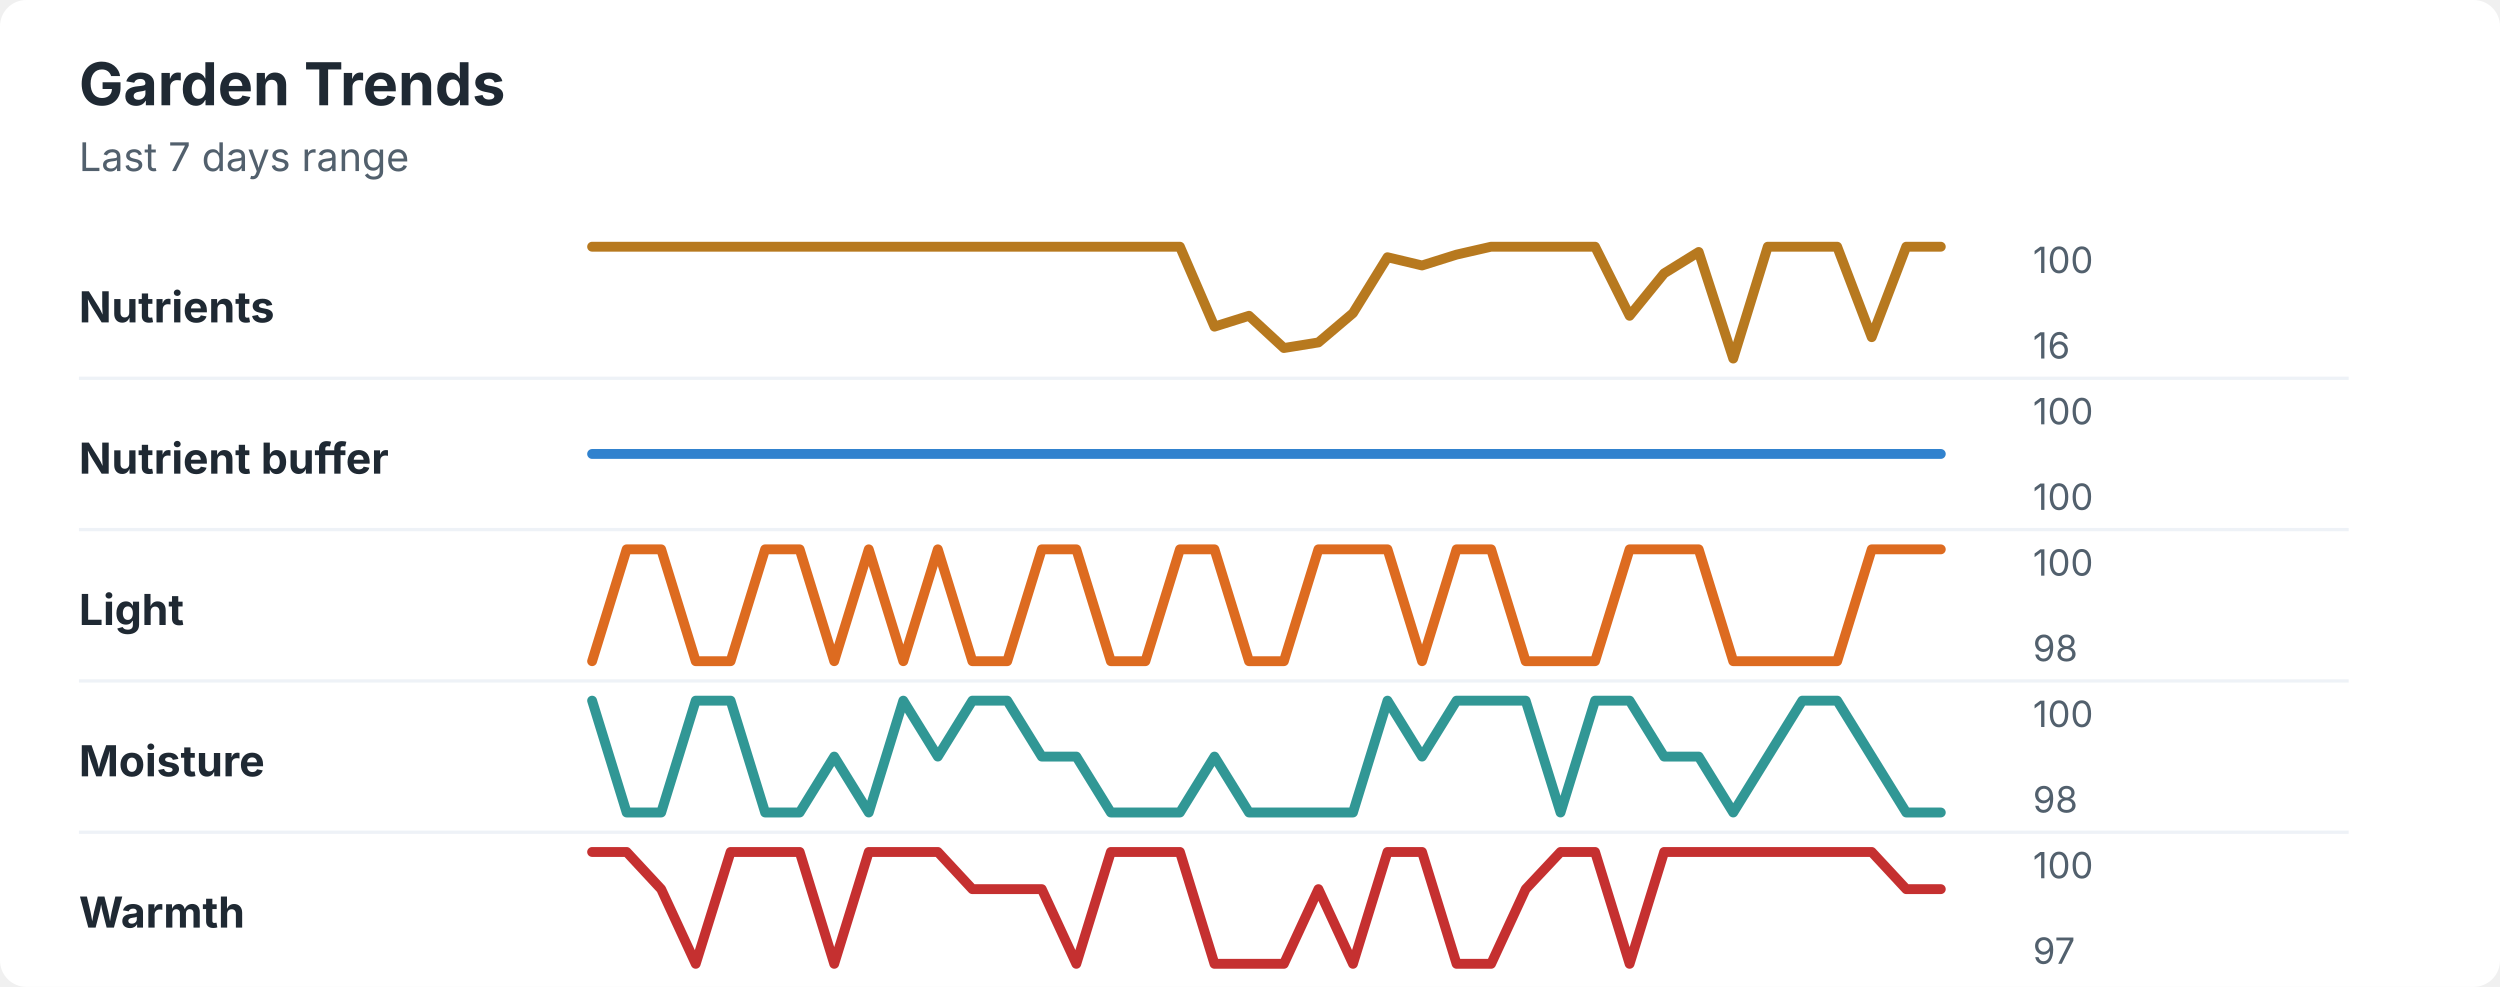
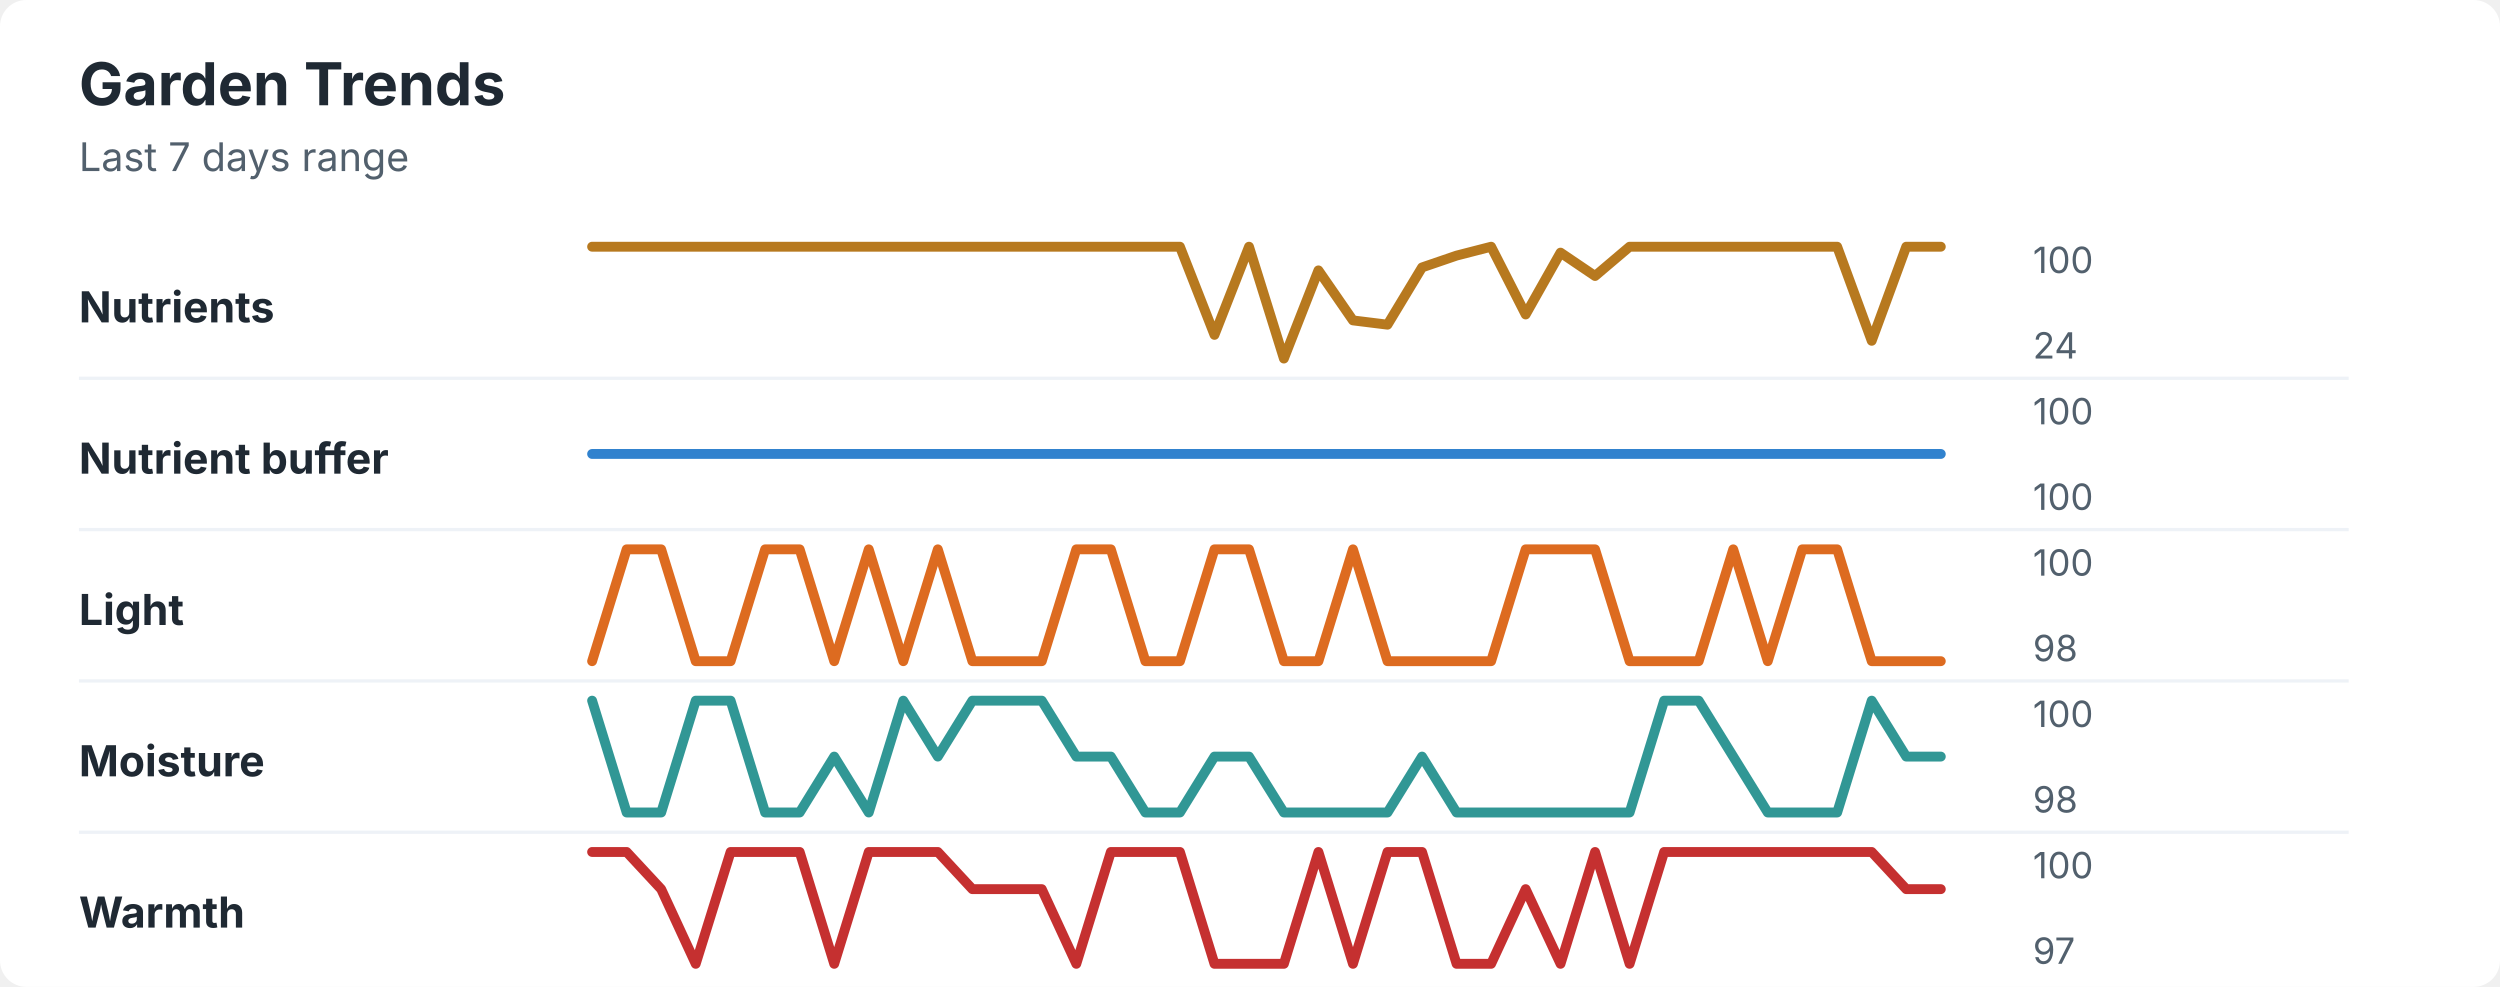
<svg xmlns="http://www.w3.org/2000/svg" width="760" height="300" viewBox="0 0 760 300" role="img" aria-labelledby="title desc">
  <rect width="760" height="300" rx="8" fill="#ffffff" />
  <style>
    text { font-family: -apple-system, BlinkMacSystemFont, "Segoe UI", sans-serif; }
    .title { font-size: 18px; font-weight: 700; fill: #1f2933; }
    .subtitle { font-size: 12px; fill: #52606d; }
    .label { font-size: 13px; font-weight: 650; fill: #1f2933; }
    .axis-value { font-size: 11px; fill: #52606d; }
    .separator { stroke: #eef2f7; stroke-width: 1; }
  </style>
  <text x="24" y="32" class="title">Garden Trends</text>
  <text x="24" y="52" class="subtitle">Last 7 days range</text>
  <text x="24" y="98" class="label">Nutrients</text>
-   <polyline points="180.0,75.0 190.5,75.0 201.0,75.0 211.5,75.0 222.1,75.0 232.6,75.0 243.1,75.0 253.6,75.0 264.1,75.0 274.6,75.0 285.1,75.0 295.6,75.0 306.2,75.0 316.7,75.0 327.2,75.0 337.7,75.0 348.2,75.0 358.7,75.0 369.2,99.3 379.7,96.0 390.3,105.8 400.8,104.1 411.3,95.2 421.8,78.2 432.3,80.7 442.8,77.4 453.3,75.0 463.8,75.0 474.4,75.0 484.9,75.0 495.4,96.0 505.9,83.1 516.4,76.6 526.9,109.0 537.4,75.0 547.9,75.0 558.5,75.0 569.0,102.5 579.5,75.0 590.0,75.0 " fill="none" stroke="#b7791f" stroke-width="3" stroke-linecap="round" stroke-linejoin="round" />
+   <polyline points="180.0,75.0 190.5,75.0 201.0,75.0 211.5,75.0 222.1,75.0 232.6,75.0 243.1,75.0 253.6,75.0 264.1,75.0 274.6,75.0 285.1,75.0 295.6,75.0 306.2,75.0 316.7,75.0 327.2,75.0 337.7,75.0 348.2,75.0 358.7,75.0 369.2,101.8 379.7,75.0 390.3,109.0 400.8,82.2 411.3,97.4 421.8,98.7 432.3,81.3 442.8,77.7 453.3,75.0 463.8,95.6 474.4,76.8 484.9,83.9 495.4,75.0 505.9,75.0 516.4,75.0 526.9,75.0 537.4,75.0 547.9,75.0 558.5,75.0 569.0,103.6 579.5,75.0 590.0,75.0 " fill="none" stroke="#b7791f" stroke-width="3" stroke-linecap="round" stroke-linejoin="round" />
  <text x="618" y="83" class="axis-value">100</text>
-   <text x="618" y="109" class="axis-value">16</text>
+   <text x="618" y="109" class="axis-value">24</text>
  <line x1="24" y1="115.0" x2="714" y2="115.0" class="separator" />
  <text x="24" y="144" class="label">Nutrient buffer</text>
  <polyline points="180.0,138.0 190.5,138.0 201.0,138.0 211.5,138.0 222.1,138.0 232.6,138.0 243.1,138.0 253.6,138.0 264.1,138.0 274.6,138.0 285.1,138.0 295.6,138.0 306.2,138.0 316.7,138.0 327.2,138.0 337.7,138.0 348.2,138.0 358.7,138.0 369.2,138.0 379.7,138.0 390.3,138.0 400.8,138.0 411.3,138.0 421.8,138.0 432.3,138.0 442.8,138.0 453.3,138.0 463.8,138.0 474.4,138.0 484.9,138.0 495.4,138.0 505.9,138.0 516.4,138.0 526.9,138.0 537.4,138.0 547.9,138.0 558.5,138.0 569.0,138.0 579.5,138.0 590.0,138.0 " fill="none" stroke="#3182ce" stroke-width="3" stroke-linecap="round" stroke-linejoin="round" />
  <text x="618" y="129" class="axis-value">100</text>
  <text x="618" y="155" class="axis-value">100</text>
  <line x1="24" y1="161.0" x2="714" y2="161.0" class="separator" />
  <text x="24" y="190" class="label">Light</text>
-   <polyline points="180.0,201.0 190.5,167.0 201.0,167.0 211.5,201.0 222.1,201.0 232.6,167.0 243.1,167.0 253.6,201.0 264.1,167.0 274.6,201.0 285.1,167.0 295.6,201.0 306.2,201.0 316.7,167.0 327.2,167.0 337.7,201.0 348.2,201.0 358.7,167.0 369.2,167.0 379.7,201.0 390.3,201.0 400.8,167.0 411.3,167.0 421.8,167.0 432.3,201.0 442.8,167.0 453.3,167.0 463.8,201.0 474.4,201.0 484.9,201.0 495.4,167.0 505.9,167.0 516.4,167.0 526.9,201.0 537.4,201.0 547.9,201.0 558.5,201.0 569.0,167.0 579.5,167.0 590.0,167.0 " fill="none" stroke="#dd6b20" stroke-width="3" stroke-linecap="round" stroke-linejoin="round" />
+   <polyline points="180.0,201.0 190.5,167.0 201.0,167.0 211.5,201.0 222.1,201.0 232.6,167.0 243.1,167.0 253.6,201.0 264.1,167.0 274.6,201.0 285.1,167.0 295.6,201.0 306.2,201.0 316.7,201.0 327.2,167.0 337.7,167.0 348.2,201.0 358.7,201.0 369.2,167.0 379.7,167.0 390.3,201.0 400.8,201.0 411.3,167.0 421.8,201.0 432.3,201.0 442.8,201.0 453.3,201.0 463.8,167.0 474.4,167.0 484.9,167.0 495.4,201.0 505.9,201.0 516.4,201.0 526.9,167.0 537.4,201.0 547.9,167.0 558.5,167.0 569.0,201.0 579.5,201.0 590.0,201.0 " fill="none" stroke="#dd6b20" stroke-width="3" stroke-linecap="round" stroke-linejoin="round" />
  <text x="618" y="175" class="axis-value">100</text>
  <text x="618" y="201" class="axis-value">98</text>
  <line x1="24" y1="207.0" x2="714" y2="207.0" class="separator" />
  <text x="24" y="236" class="label">Moisture</text>
-   <polyline points="180.0,213.0 190.5,247.0 201.0,247.0 211.5,213.0 222.1,213.0 232.6,247.0 243.1,247.0 253.6,230.0 264.1,247.0 274.6,213.0 285.1,230.0 295.6,213.0 306.2,213.0 316.7,230.0 327.2,230.0 337.7,247.0 348.2,247.0 358.7,247.0 369.2,230.0 379.7,247.0 390.3,247.0 400.8,247.0 411.3,247.0 421.8,213.0 432.3,230.0 442.8,213.0 453.3,213.0 463.8,213.0 474.4,247.0 484.9,213.0 495.4,213.0 505.9,230.0 516.4,230.0 526.9,247.0 537.4,230.0 547.9,213.0 558.5,213.0 569.0,230.0 579.5,247.0 590.0,247.0 " fill="none" stroke="#319795" stroke-width="3" stroke-linecap="round" stroke-linejoin="round" />
+   <polyline points="180.0,213.0 190.5,247.0 201.0,247.0 211.5,213.0 222.1,213.0 232.6,247.0 243.1,247.0 253.6,230.0 264.1,247.0 274.6,213.0 285.1,230.0 295.6,213.0 306.2,213.0 316.7,213.0 327.2,230.0 337.7,230.0 348.2,247.0 358.7,247.0 369.2,230.0 379.7,230.0 390.3,247.0 400.8,247.0 411.3,247.0 421.8,247.0 432.3,230.0 442.8,247.0 453.3,247.0 463.8,247.0 474.4,247.0 484.9,247.0 495.4,247.0 505.9,213.0 516.4,213.0 526.9,230.0 537.4,247.0 547.9,247.0 558.5,247.0 569.0,213.0 579.5,230.0 590.0,230.0 " fill="none" stroke="#319795" stroke-width="3" stroke-linecap="round" stroke-linejoin="round" />
  <text x="618" y="221" class="axis-value">100</text>
  <text x="618" y="247" class="axis-value">98</text>
  <line x1="24" y1="253.0" x2="714" y2="253.0" class="separator" />
  <text x="24" y="282" class="label">Warmth</text>
-   <polyline points="180.0,259.0 190.5,259.0 201.0,270.3 211.5,293.0 222.1,259.0 232.6,259.0 243.1,259.0 253.6,293.0 264.1,259.0 274.6,259.0 285.1,259.0 295.6,270.3 306.2,270.3 316.7,270.3 327.2,293.0 337.7,259.0 348.2,259.0 358.7,259.0 369.2,293.0 379.7,293.0 390.3,293.0 400.8,270.3 411.3,293.0 421.8,259.0 432.3,259.0 442.8,293.0 453.3,293.0 463.8,270.3 474.4,259.0 484.9,259.0 495.4,293.0 505.9,259.0 516.4,259.0 526.9,259.0 537.4,259.0 547.9,259.0 558.5,259.0 569.0,259.0 579.5,270.3 590.0,270.3 " fill="none" stroke="#c53030" stroke-width="3" stroke-linecap="round" stroke-linejoin="round" />
+   <polyline points="180.0,259.0 190.5,259.0 201.0,270.3 211.5,293.0 222.1,259.0 232.6,259.0 243.1,259.0 253.6,293.0 264.1,259.0 274.6,259.0 285.1,259.0 295.6,270.3 306.2,270.3 316.7,270.3 327.2,293.0 337.7,259.0 348.2,259.0 358.7,259.0 369.2,293.0 379.7,293.0 390.3,293.0 400.8,259.0 411.3,293.0 421.8,259.0 432.3,259.0 442.8,293.0 453.3,293.0 463.8,270.3 474.4,293.0 484.9,259.0 495.4,293.0 505.9,259.0 516.4,259.0 526.9,259.0 537.4,259.0 547.9,259.0 558.5,259.0 569.0,259.0 579.5,270.3 590.0,270.3 " fill="none" stroke="#c53030" stroke-width="3" stroke-linecap="round" stroke-linejoin="round" />
  <text x="618" y="267" class="axis-value">100</text>
  <text x="618" y="293" class="axis-value">97</text>
</svg>
